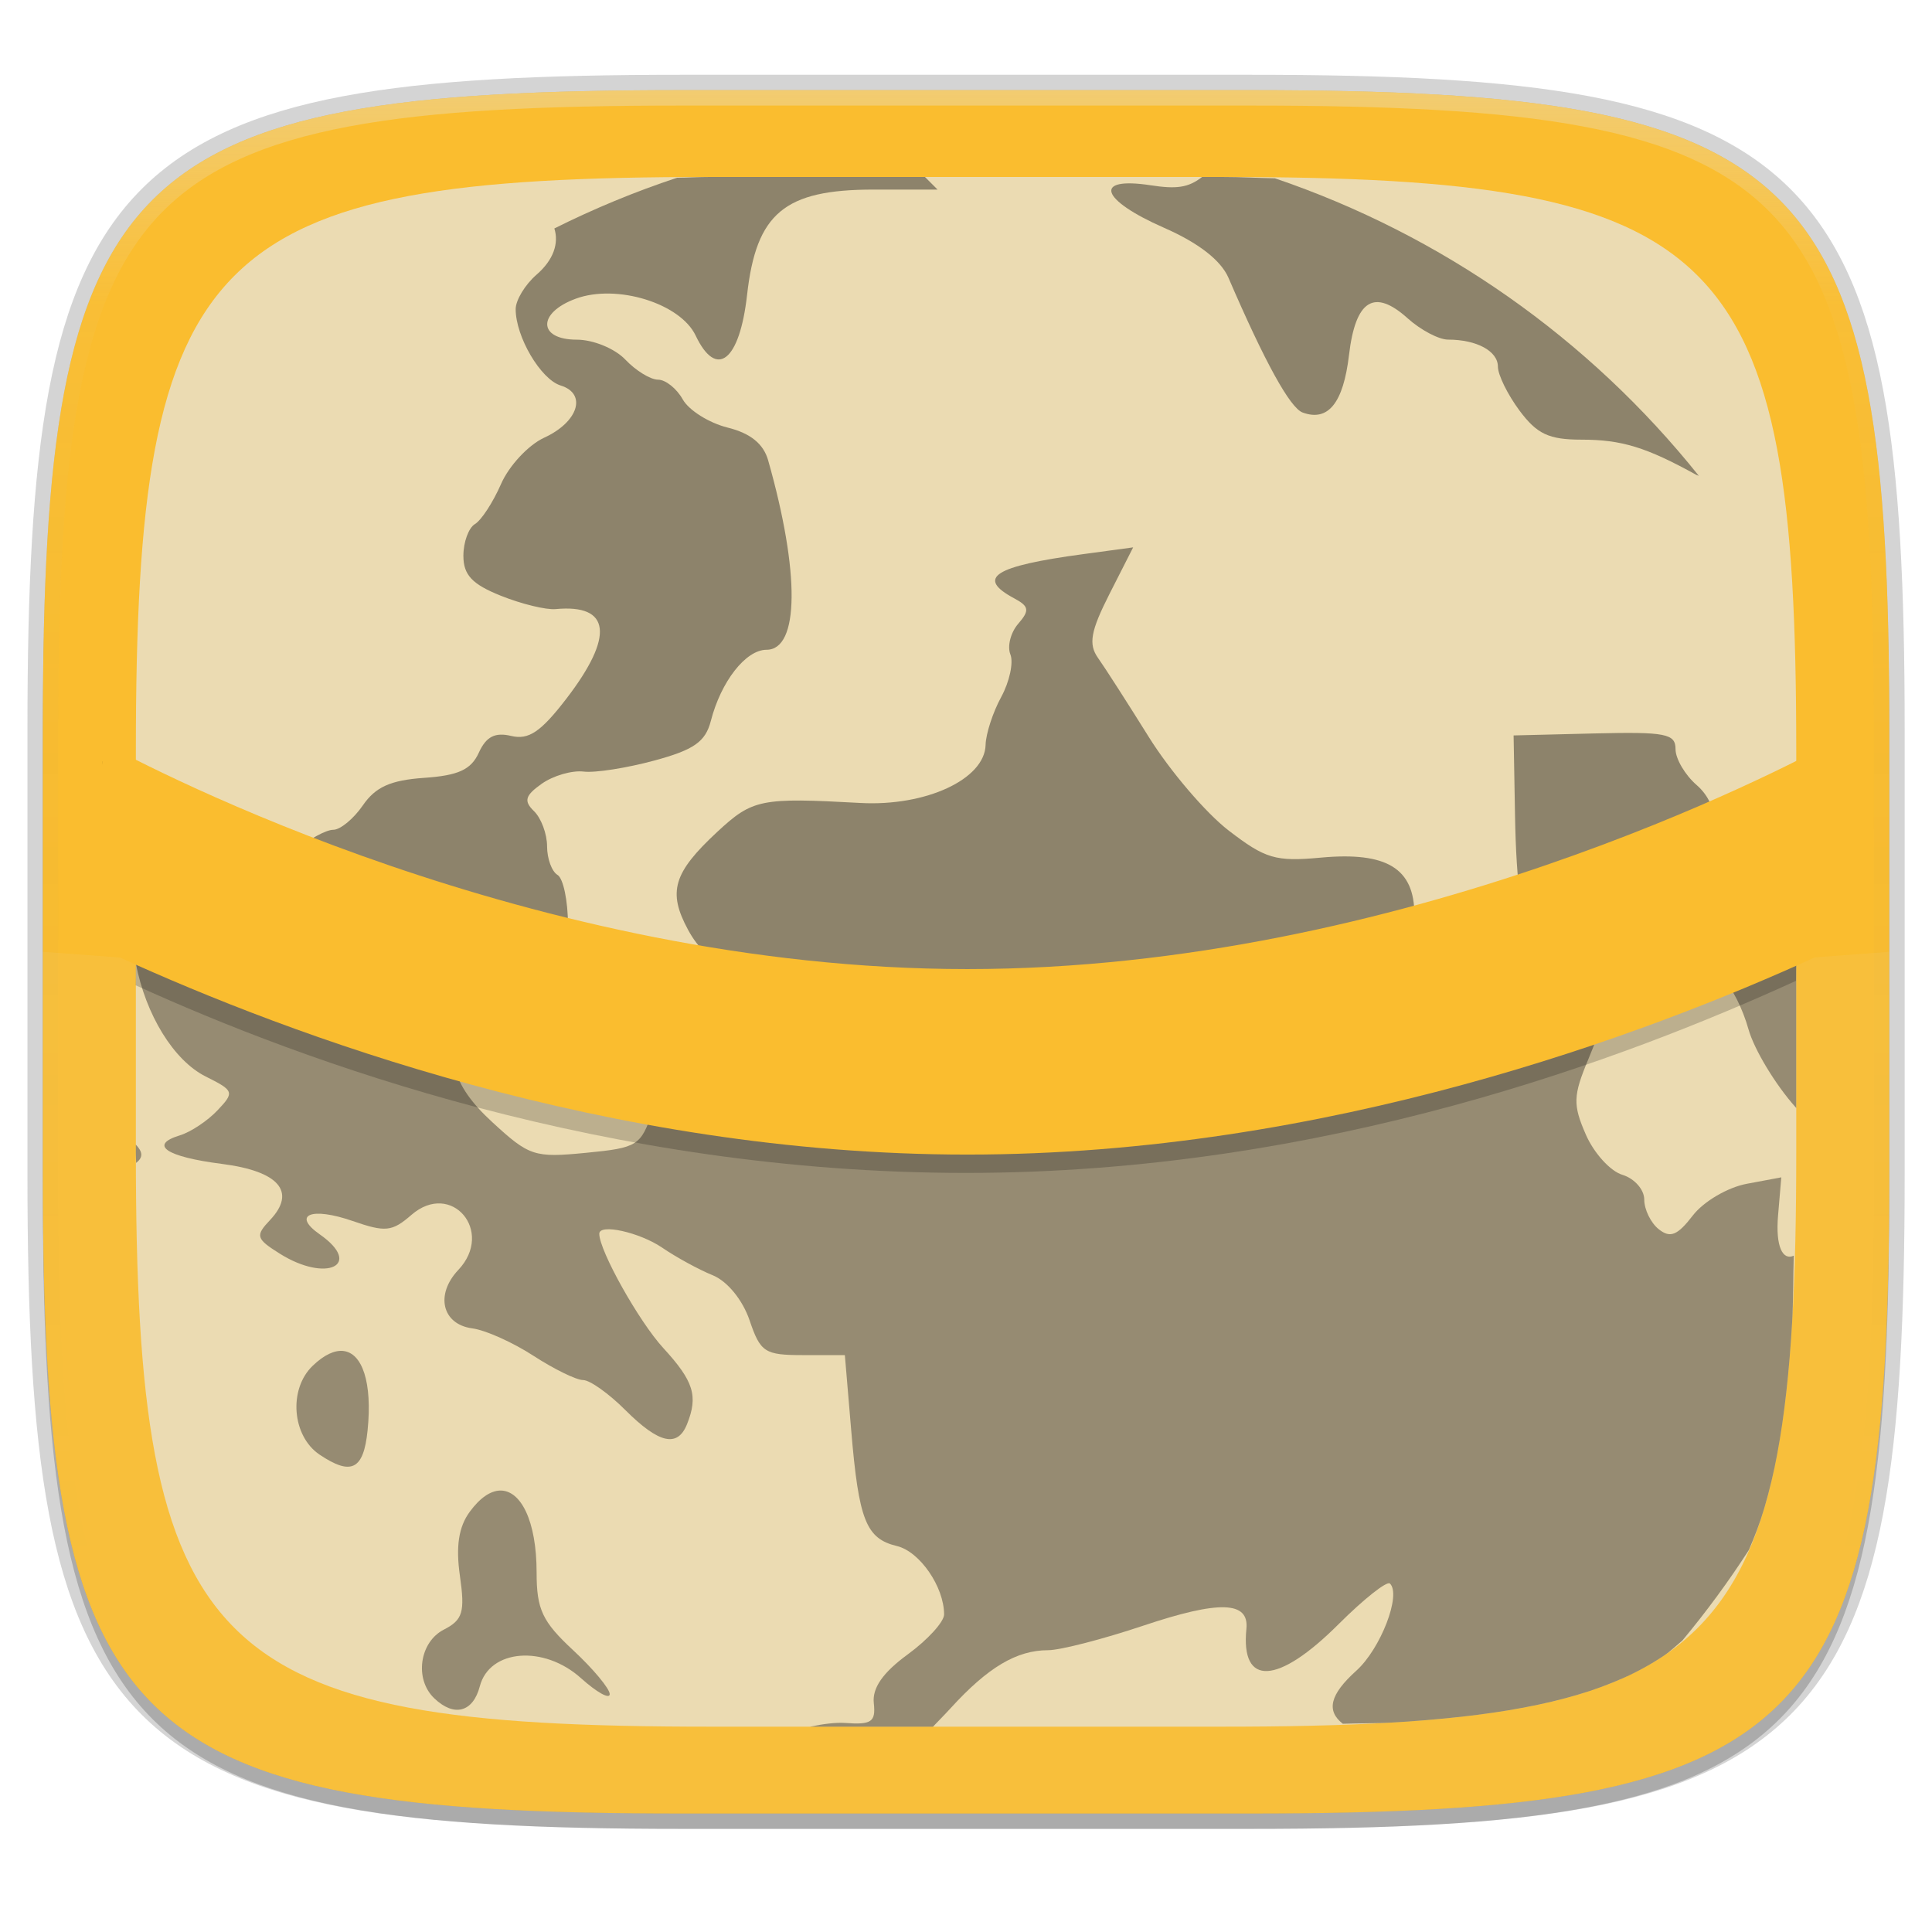
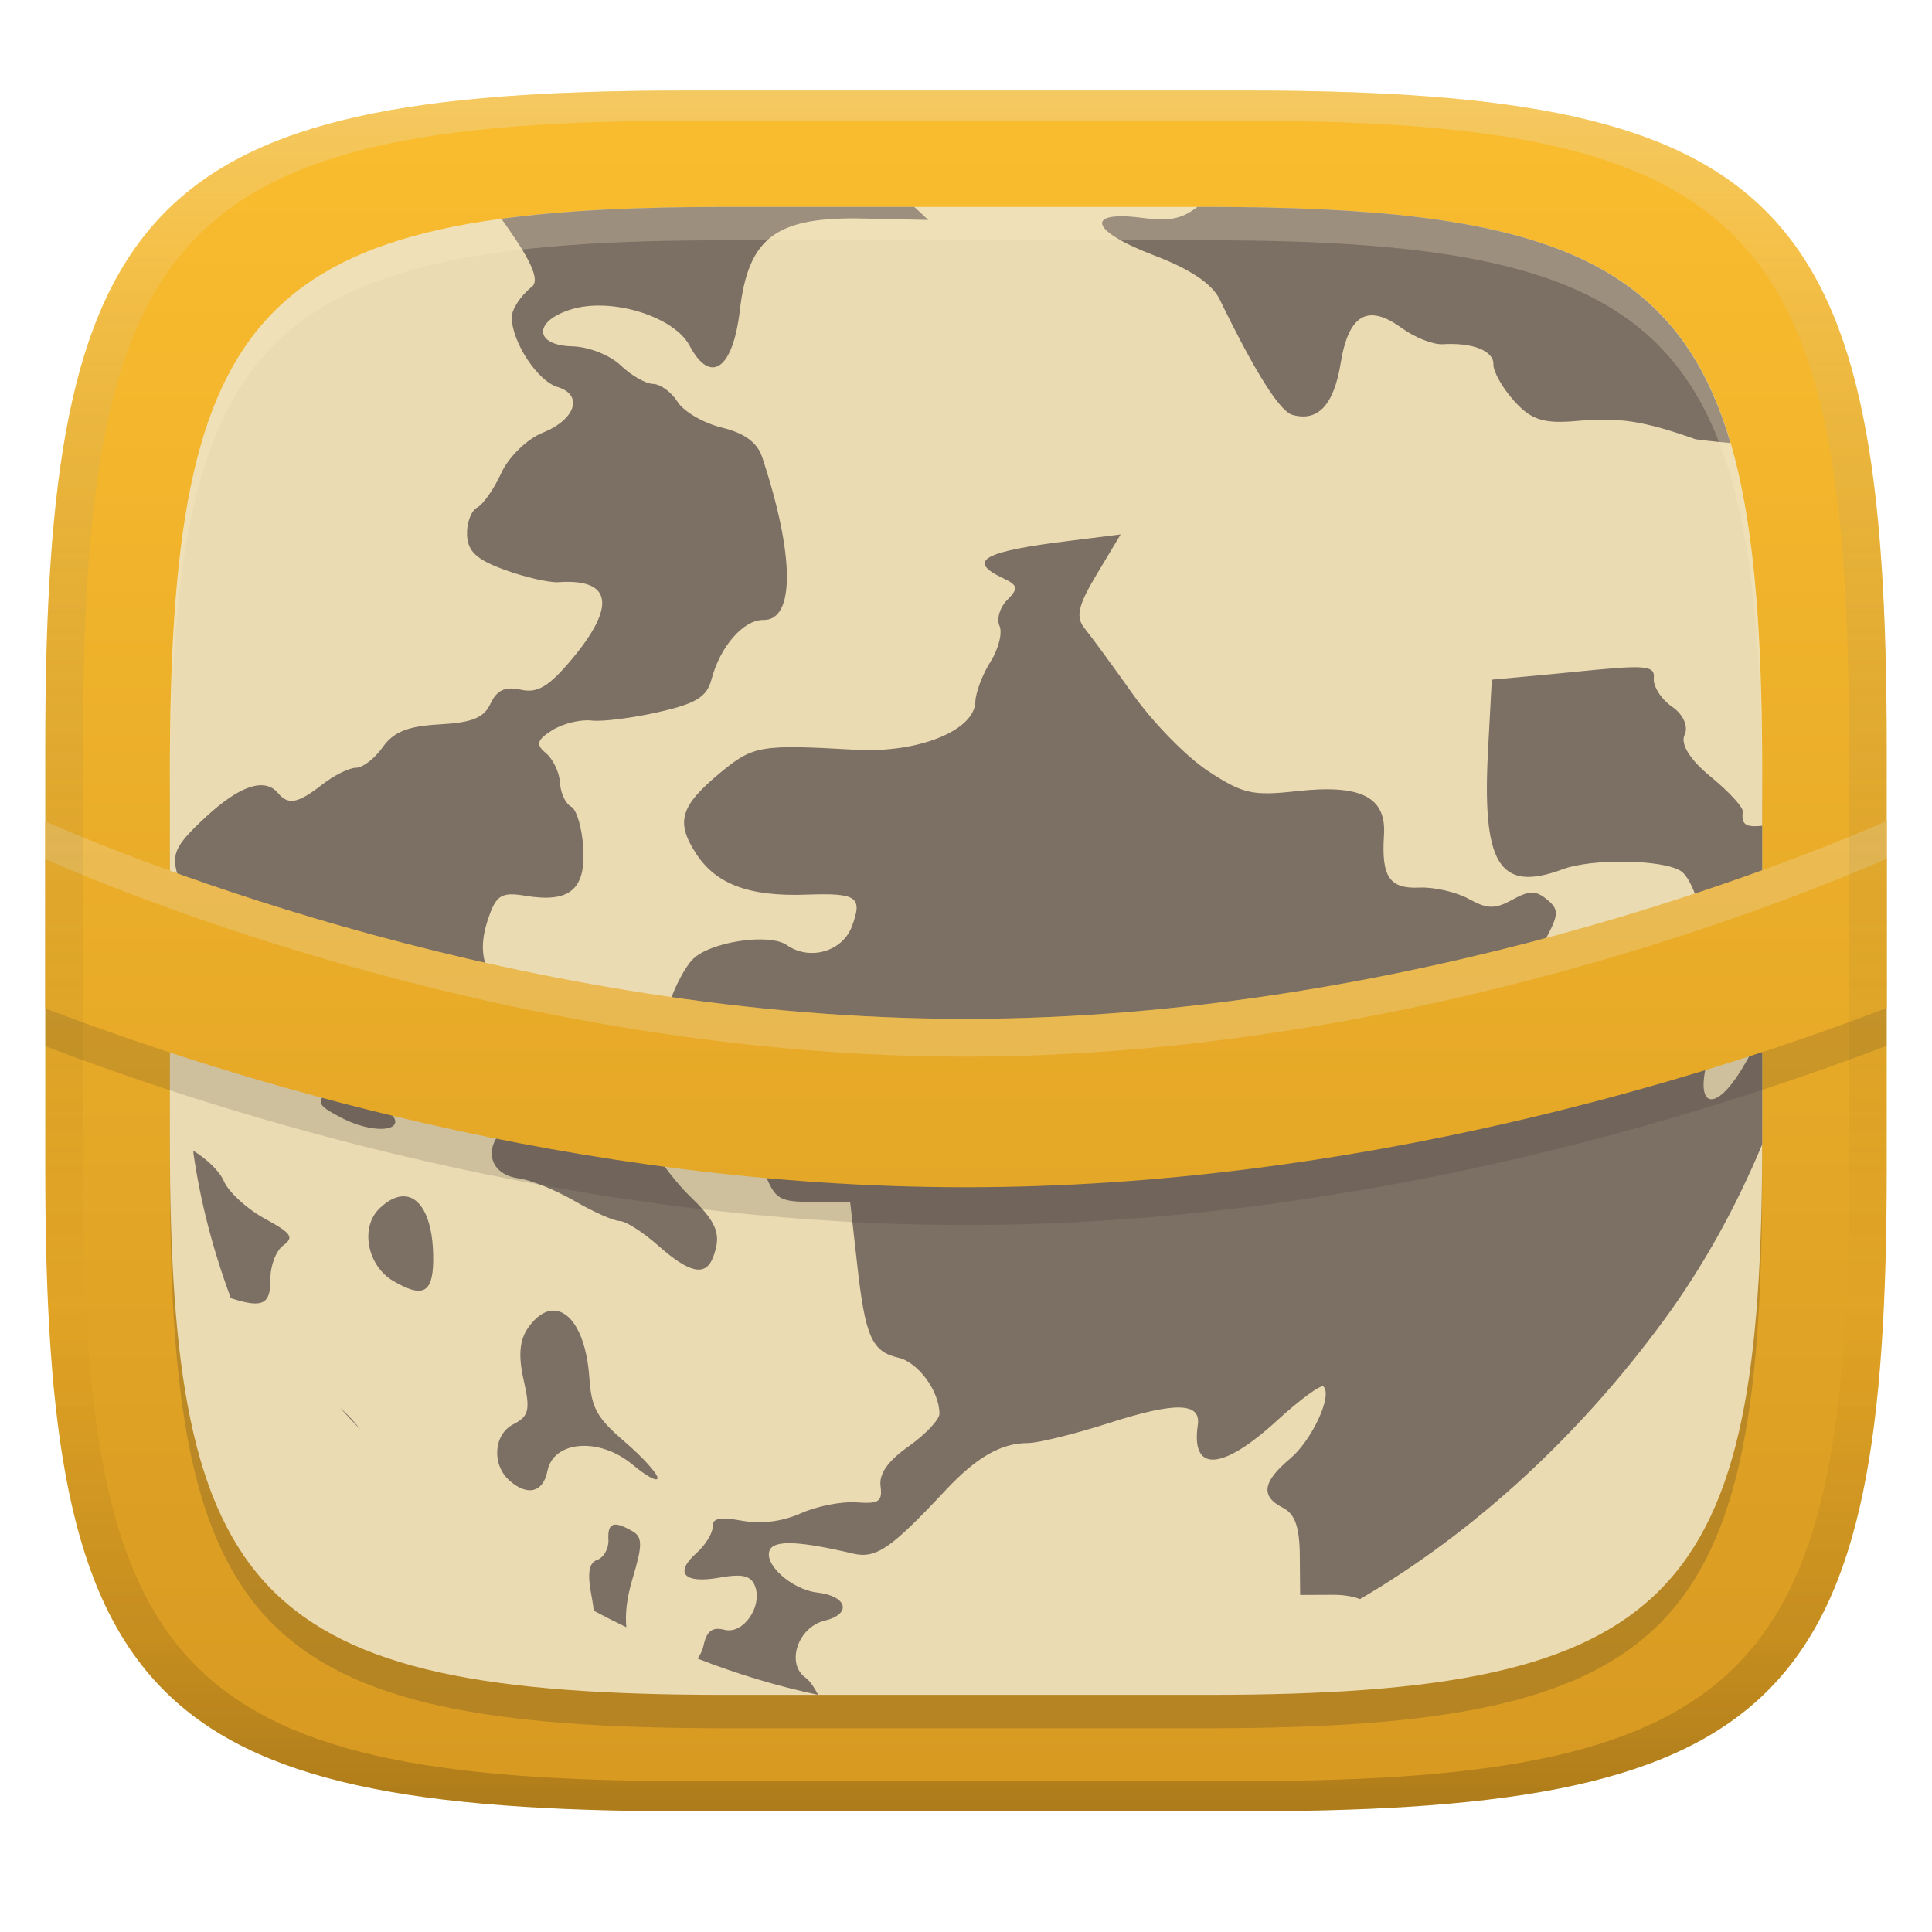
- <svg xmlns="http://www.w3.org/2000/svg" width="256" height="256" viewBox="0 0 67.73 67.73">
+ <svg xmlns="http://www.w3.org/2000/svg" width="256" height="256" version="1.1">
  <defs>
-     <linearGradient id="d" x1="296" x2="296" y1="-212" y2="236" gradientUnits="userSpaceOnUse">
-       <stop offset="0" stop-color="#ebdbb2" />
-       <stop offset=".125" stop-color="#ebdbb2" stop-opacity=".098" />
-       <stop offset=".925" stop-opacity="0" />
-       <stop offset="1" stop-opacity="0" />
+     <linearGradient id="linearGradient31" x1=".5" x2=".5" y2="1" gradientTransform="matrix(244,0,0,228,5.986,12)" gradientUnits="userSpaceOnUse">
+       <stop stop-color="#ebdbb2" stop-opacity=".4" offset="0" />
+       <stop stop-color="#ebdbb2" stop-opacity=".2" offset=".1" />
+       <stop stop-opacity="0" offset=".704" />
+       <stop stop-opacity=".1" offset=".897" />
+       <stop stop-opacity=".2" offset="1" />
    </linearGradient>
-     <clipPath id="c">
-       <path d="M361.938-212C507.235-212 528-191.287 528-46.125v116.25C528 215.286 507.235 236 361.937 236H214.063C68.766 236 48 215.286 48 70.125v-116.25C48-191.287 68.765-212 214.063-212z" fill="#b16286" />
-     </clipPath>
+     <linearGradient id="linearGradient12" x1="128" x2="128" y1="12" y2="240" gradientTransform="translate(0 6.618)" gradientUnits="userSpaceOnUse">
+       <stop stop-color="#fabd2f" offset="0" />
+       <stop stop-color="#d79921" offset="1" />
+     </linearGradient>
+     <linearGradient id="linearGradient14" x1="128" x2="128" y1="12" y2="240" gradientUnits="userSpaceOnUse">
+       <stop stop-color="#fabd2f" offset="0" />
+       <stop stop-color="#d79921" offset="1" />
+     </linearGradient>
  </defs>
-   <path transform="matrix(.2697 0 0 .2697 0 2.199)" d="M162.537 3.568c72.648 0 83.031 10.357 83.031 82.938v58.125c0 72.58-10.383 82.937-83.031 82.937H88.599c-72.648 0-83.031-10.357-83.031-82.937V86.506c0-72.581 10.383-82.938 83.031-82.938z" filter="url(#a)" opacity=".1" />
-   <path transform="matrix(.2697 0 0 .2697 0 2.199)" d="M162.537 5.568c72.648 0 83.031 10.357 83.031 82.938v58.125c0 72.58-10.383 82.937-83.031 82.937H88.599c-72.648 0-83.031-10.357-83.031-82.937V88.506c0-72.581 10.383-82.938 83.031-82.938z" filter="url(#b)" opacity=".2" />
-   <path d="M43.837 3.161c19.594 0 22.395 2.793 22.395 22.369v15.677c0 19.575-2.8 22.369-22.395 22.369H23.896c-19.594 0-22.394-2.794-22.394-22.37V25.53c0-19.576 2.8-22.369 22.394-22.369z" fill="#fabd2f" opacity=".2" stroke-linecap="round" stroke-linejoin="round" stroke-width="1.079" stroke="#282828" />
-   <path d="M43.837 3.161c19.594 0 22.395 2.793 22.395 22.369v15.677c0 19.575-2.8 22.369-22.395 22.369H23.896c-19.594 0-22.394-2.794-22.394-22.37V25.53c0-19.576 2.8-22.369 22.394-22.369z" fill="#fabd2f" />
-   <path transform="matrix(.13485 0 0 .13485 -4.971 31.75)" d="M361.938-212C507.235-212 528-191.287 528-46.125v116.25C528 215.286 507.235 236 361.937 236H214.063C68.766 236 48 215.286 48 70.125v-116.25C48-191.287 68.765-212 214.063-212z" clip-path="url(#c)" fill="none" opacity=".5" stroke-linecap="round" stroke-linejoin="round" stroke-width="8" stroke="url(#d)" />
-   <path d="M42.833 6.204c17.62 0 20.138 2.512 20.138 20.116v14.097c0 17.603-2.518 20.115-20.138 20.115H24.9c-17.62 0-20.137-2.512-20.137-20.115V26.32C4.762 8.716 7.28 6.204 24.9 6.204z" fill="#ebdbb2" />
-   <path d="M17.526 52.254c-.33.012-.695.248-1.059.746-.387.527-.492 1.21-.344 2.243.182 1.272.103 1.544-.562 1.886-.856.437-1.039 1.738-.338 2.407.696.667 1.359.493 1.598-.42.34-1.302 2.245-1.454 3.546-.285.555.498 1.008.751 1.008.56 0-.19-.578-.885-1.283-1.54-1.08-1.002-1.28-1.43-1.28-2.721 0-1.822-.558-2.898-1.286-2.876zM12.033 47.36c-.302-.03-.667.131-1.071.52-.856.82-.727 2.465.243 3.116 1.112.746 1.54.529 1.681-.846.173-1.696-.19-2.719-.853-2.789zM4.762 33.774v-1.102c-.091.296-.098.597-.02 1.025.004.027.015.05.02.077zM4.77 40.769c.27-.207.22-.4-.008-.642v.29c0 .13.008.222.009.352zM44.694 6.25c-.646-.01-1.17-.046-1.861-.046h-.69c-.492.382-.91.429-1.811.29-2.026-.308-1.765.507.477 1.492 1.212.532 1.992 1.14 2.258 1.754 1.278 2.964 2.159 4.56 2.6 4.722.894.328 1.426-.332 1.625-2.016.228-1.934.882-2.343 2.057-1.286.456.41 1.094.746 1.416.746 1.005 0 1.747.403 1.747.947 0 .288.34.979.756 1.539.613.824 1.03 1.021 2.175 1.021 1.406 0 2.269.264 4.03 1.237.027.011.055.02.082.03A32.364 32.364 0 0 0 44.694 6.25zM62.97 38.846v-5.868c-.328-.229-.567-.493-.567-.798 0-.173-.58-.887-1.287-1.584-.802-.79-1.214-1.489-1.094-1.852.11-.33-.126-.862-.543-1.223-.407-.352-.74-.92-.74-1.259 0-.542-.344-.61-2.838-.55l-2.839.07.05 2.8c.084 4.9.813 6.17 3.064 5.35 1.031-.377 3.564-.092 4.284.48.26.206.637.958.836 1.67.2.71.942 1.941 1.65 2.733.011.011.014.019.025.03z" opacity=".4" />
-   <path d="M32.426 6.204H24.9c-.434 0-.752.025-1.168.028a32.364 32.364 0 0 0-4.298 1.777c.164.518-.027 1.102-.622 1.618-.403.35-.734.893-.734 1.211 0 .97.877 2.46 1.578 2.677.93.288.618 1.281-.58 1.83-.553.254-1.233.985-1.512 1.625-.28.64-.691 1.27-.914 1.402-.222.132-.405.633-.405 1.114 0 .671.308.997 1.316 1.4.721.289 1.586.5 1.92.467 1.928-.181 2.062.942.378 3.136-.895 1.166-1.325 1.458-1.936 1.311-.568-.136-.879.02-1.137.587-.272.597-.719.8-1.918.882-1.18.082-1.707.322-2.149.967-.324.47-.79.854-1.037.854-.248 0-.831.317-1.296.702-.946.785-1.315.864-1.646.35-.439-.68-1.384-.336-2.791 1.012-.73.698-1.056 1.1-1.187 1.518v1.102c.348 1.807 1.328 3.404 2.451 3.966.994.496 1.014.55.41 1.187-.346.367-.94.761-1.32.876-1.096.334-.479.751 1.476 1 2 .254 2.622.978 1.688 1.968-.522.551-.493.655.344 1.18 1.634 1.025 2.934.398 1.4-.677-.986-.69-.296-.972 1.15-.47 1.154.4 1.383.377 2.064-.215 1.4-1.212 2.92.58 1.64 1.933-.813.863-.568 1.902.487 2.046.467.06 1.434.496 2.153.964.718.466 1.501.849 1.738.849.236 0 .903.474 1.482 1.054 1.175 1.173 1.827 1.321 2.159.495.398-.994.238-1.507-.835-2.677-.853-.931-2.24-3.407-2.24-4.001 0-.366 1.41-.051 2.2.484.493.338 1.292.774 1.776.97.515.21 1.049.865 1.293 1.58.38 1.123.531 1.22 1.877 1.22h1.463l.222 2.629c.265 3.163.52 3.805 1.605 4.065.8.193 1.652 1.43 1.652 2.398 0 .257-.574.889-1.277 1.402-.87.636-1.245 1.176-1.187 1.705.072.661-.078.766-1.015.696-.322-.021-.766.035-1.217.131h4.307c.212-.224.377-.385.624-.655 1.306-1.43 2.31-2.026 3.413-2.026.42 0 1.92-.386 3.335-.86 2.67-.894 3.714-.862 3.615.114-.204 2.03 1.102 1.961 3.23-.165.887-.885 1.697-1.526 1.802-1.426.406.39-.325 2.288-1.18 3.057-.933.84-1.054 1.405-.472 1.859.533-.02 1.184-.011 1.682-.04a47.481 47.481 0 0 0 2.477-.206c.775-.086 1.5-.192 2.179-.32.678-.127 1.31-.277 1.898-.452a12.806 12.806 0 0 0 1.637-.603 9.42 9.42 0 0 0 1.393-.773c.232-.157.426-.348.637-.524a32.364 32.364 0 0 0 2.33-3.17c.2-.457.384-.935.54-1.46a18.9 18.9 0 0 0 .454-1.895c.128-.678.234-1.403.32-2.177.087-.774.155-1.598.206-2.475.04-.686.034-1.563.056-2.315-.384.178-.646-.312-.55-1.418l.113-1.328-1.214.227c-.672.127-1.513.622-1.89 1.113-.537.697-.788.8-1.191.48-.282-.223-.51-.694-.51-1.043 0-.35-.346-.738-.767-.866-.422-.127-1-.763-1.283-1.416-.455-1.042-.443-1.36.086-2.626.535-1.283.54-1.495.046-1.97-.453-.434-.687-.448-1.283-.091-.599.357-.882.33-1.594-.146-.474-.32-1.304-.583-1.841-.583-1.093 0-1.422-.531-1.422-2.288 0-1.623-.968-2.212-3.273-2-1.598.148-1.951.04-3.24-.951-.798-.614-2.058-2.09-2.802-3.284-.745-1.194-1.545-2.441-1.78-2.771-.336-.478-.254-.935.405-2.235l.831-1.635-1.757.238c-3.126.422-3.76.827-2.415 1.548.525.28.548.425.143.892-.265.305-.39.788-.275 1.075.115.284-.031.958-.322 1.493-.293.537-.537 1.29-.547 1.677-.03 1.206-2.096 2.165-4.397 2.037-3.485-.192-3.769-.137-5.007 1.011-1.547 1.437-1.746 2.106-1.025 3.439.697 1.295 1.937 1.81 4.083 1.704 1.919-.092 2.135.071 1.697 1.343-.374 1.078-1.627 1.492-2.476.818-.654-.52-2.908-.118-3.599.643-.29.317-.72 1.152-.954 1.85-.405 1.208-.523 1.283-2.336 1.458-1.809.176-1.984.118-3.285-1.081-1.451-1.337-1.697-2.36-.998-4.12.31-.78.54-.909 1.369-.756 1.64.3 2.288-.27 2.288-2.023 0-.849-.165-1.644-.367-1.763-.201-.12-.366-.57-.366-1.002 0-.433-.207-.99-.458-1.233-.368-.356-.314-.548.272-.962.401-.283 1.061-.474 1.466-.426.403.051 1.518-.126 2.478-.386 1.386-.374 1.794-.657 1.982-1.387.356-1.385 1.225-2.497 1.953-2.497 1.15 0 1.175-2.706.057-6.641-.165-.581-.62-.95-1.423-1.149-.65-.162-1.357-.606-1.571-.987-.212-.381-.602-.692-.866-.692-.263 0-.78-.316-1.144-.701-.367-.388-1.126-.701-1.703-.701-1.368 0-1.39-.942-.034-1.438 1.432-.525 3.662.162 4.2 1.295.73 1.536 1.541.895 1.802-1.425.322-2.87 1.312-3.694 4.433-3.694h2.245l-.442-.442z" opacity=".4" />
-   <path d="M1.502 33.368v7.839c0 19.575 2.8 22.368 22.394 22.368h19.941c19.594 0 22.395-2.793 22.395-22.368v-7.839l-32.227 2.417z" fill="#ebdbb2" opacity=".1" />
-   <path d="M64.166 26.676c-1.596.868-15.008 7.94-30.3 7.94-15.256 0-28.63-7.032-30.278-7.927-.035.473 1.015 1.077 1.002 1.552.01 2.05.205 4.69.166 6.3 5.903 2.691 16.508 6.578 29.11 6.578 12.628 0 23.203-4.045 29.096-6.734 0-2.008.402-4.305.403-6.349-.006-.479.83-.882.801-1.36z" opacity=".2" />
-   <path d="M64.21 26.034c-1.596.867-15.008 7.939-30.3 7.939-15.257 0-28.63-7.031-30.278-7.927a30.35 30.35 0 0 0-.073 1.423 30.35 30.35 0 0 0 .652 6.101c5.903 2.691 17.096 6.906 29.699 6.906 12.627 0 23.84-4.233 29.732-6.922a30.35 30.35 0 0 0 .618-6.085 30.35 30.35 0 0 0-.05-1.435z" fill="#fabd2f" />
+   <path d="m165 12c72 0 85 15 85 87v56c0 70-13 85-85 85h-74c-72 0-85-15-85-85v-56c0-72 13-87 85-87z" fill="url(#linearGradient14)" style="isolation:isolate" />
+   <path d="m160 31.841c62.261 0 73.502 12.971 73.502 75.232v48.425c0 60.531-11.242 73.502-73.502 73.502h-63.99c-62.261 0-73.502-12.971-73.502-73.502v-48.425c0-62.261 11.242-75.232 73.502-75.232z" fill="#282828" opacity=".2" stroke-width=".865" style="isolation:isolate" />
+   <path d="m160 27.42c62.261 0 73.502 12.971 73.502 75.232v48.425c0 60.531-11.242 73.502-73.502 73.502h-63.99c-62.261 0-73.502-12.971-73.502-73.502v-48.425c0-62.261 11.242-75.232 73.502-75.232z" fill="#ebdbb2" stroke-width=".865" style="isolation:isolate" />
+   <path d="m96.003 27.42c-11.525 0-21.282 0.453-29.562 1.572 2.427 3.42 5.507 7.856 4.039 9.002-1.49 1.164-2.693 3-2.674 4.084 0.058 3.315 3.44 8.416 6.061 9.199 3.49 1.044 2.378 4.341-1.998 6.082-2.032 0.81-4.48 3.2-5.438 5.303-0.962 2.107-2.4 4.168-3.205 4.588-0.801 0.426-1.409 2.065-1.34 3.641 0.096 2.202 1.28 3.273 5.037 4.633 2.688 0.977 5.885 1.704 7.106 1.617 7.07-0.489 7.601 3.183 1.801 10.135-3.081 3.69-4.58 4.608-6.816 4.113-2.08-0.456-3.18 0.046-4.014 1.836-0.874 1.897-2.444 2.523-6.76 2.76-4.245 0.237-6.105 0.998-7.545 3.045-1.055 1.493-2.638 2.703-3.529 2.703-0.896 1.6e-4 -2.913 1.007-4.481 2.231-3.184 2.489-4.482 2.753-5.832 1.139-1.779-2.132-5.112-1.03-9.736 3.295-4.072 3.805-4.483 4.831-3.428 8.043 1.878 5.718 6.055 10.744 10.24 12.465 3.669 1.508 3.743 1.678 1.865 3.668-1.079 1.145-3.012 2.382-4.287 2.75-3.722 1.079-1.338 2.325 5.498 3.043 7.039 0.736 9.37 2.988 6.508 6.039-1.602 1.709-1.452 2.024 1.58 3.631 5.372 2.852 10.652 1.514 4.561-2.094-3.554-2.106-1.366-3.018 3.791-1.451 4.069 1.235 4.828 1.169 6.998-0.65 4.785-3.995 9.832 2.109 6.094 5.982-2.545 2.645-1.422 5.847 2.152 6.307 1.588 0.203 4.936 1.553 7.443 3.008 2.506 1.449 5.191 2.645 5.979 2.65 0.788 5e-3 3.101 1.48 5.123 3.275 4.094 3.63 6.252 4.113 7.236 1.57 1.177-3.044 0.593-4.631-3.176-8.25-2.965-2.854-8.13-10.569-8.236-12.369-0.067-1.128 4.797-0.132 7.561 1.547 1.725 1.052 4.503 2.416 6.16 3.033 1.772 0.661 3.65 2.682 4.553 4.887 1.405 3.459 1.913 3.762 6.422 3.789 1.633 0.01 4.898 0.027 4.898 0.027 0.306 2.694 0.91 8.082 0.91 8.082 1.081 9.73 1.932 11.711 5.486 12.527 2.627 0.606 5.415 4.421 5.432 7.414 5e-3 0.793-1.841 2.742-4.076 4.322-2.772 1.96-3.939 3.632-3.728 5.275 0.264 2.056-0.211 2.378-3.191 2.152-1.922-0.147-5.24 0.501-7.348 1.441-2.499 1.11-5.218 1.458-7.803 0.994-2.974-0.532-3.964-0.332-3.916 0.805 0.035 0.838-0.933 2.404-2.139 3.484-2.989 2.668-1.617 4.083 3.072 3.246 2.926-0.52 4.085-0.284 4.635 0.986 1.171 2.698-1.441 6.571-3.977 5.932-1.618-0.411-2.361 0.142-2.783 2.061-0.144 0.681-0.438 1.26-0.795 1.752 5.237 2.049 10.571 3.658 15.982 4.809-0.52-0.982-1.109-1.875-1.674-2.275-2.632-1.876-1.019-6.7 2.535-7.559 3.634-0.881 3.009-3.263-0.982-3.728-3.487-0.402-7.335-3.958-6.223-5.758 0.751-1.205 4.13-1.019 10.965 0.598 3.084 0.726 5.087-0.732 12.248-8.383 4.14-4.429 7.406-6.266 10.943-6.266 1.353 2.2e-4 6.191-1.196 10.803-2.672 8.734-2.803 12.131-2.726 11.686 0.297-0.931 6.357 3.28 6.019 10.498-0.602 3.036-2.782 5.829-4.815 6.152-4.508 1.241 1.186-1.544 7.151-4.432 9.566-3.664 3.066-3.914 4.985-0.959 6.484 1.616 0.827 2.22 2.516 2.258 6.338 0.015 1.74 0.045 5.227 0.045 5.227 1.417-6e-3 4.25-0.019 4.25-0.019 1.49-7e-3 2.712 0.19 3.682 0.568 15.087-8.832 28.914-21.497 40.209-36.877 5.375-7.32 9.659-15.196 13.072-23.346 2.7e-4 -0.205 8e-3 -0.382 8e-3 -0.588v-16.068c-0.043 1.785-0.958 3.79-2.762 6.746-3.334 5.467-6.001 5.127-4.633-0.664 0.336-1.429 1.01-4.291 1.01-4.291-1.493 0.364-4.467 1.076-4.467 1.076-2.468 0.596-5.681 2.392-7.211 4.033-2.186 2.342-3.103 2.715-4.408 1.793-0.91-0.645-1.547-2.086-1.42-3.189 0.128-1.106-0.963-2.255-2.418-2.568-1.455-0.312-3.302-2.202-4.104-4.195-1.29-3.189-1.165-4.187 1.152-8.297 2.353-4.18 2.449-4.851 0.791-6.232-1.523-1.263-2.381-1.251-4.658 0.01-2.284 1.258-3.303 1.233-5.762-0.127-1.635-0.907-4.599-1.584-6.545-1.492-3.959 0.187-5.036-1.437-4.678-6.947 0.333-5.121-3.12-6.771-11.6-5.828-5.843 0.651-7.136 0.335-11.709-2.67-2.843-1.864-7.309-6.428-9.959-10.17-2.647-3.738-5.543-7.686-6.394-8.732-1.22-1.512-0.902-2.976 1.596-7.16 1.053-1.758 3.172-5.289 3.172-5.289-2.19 0.279-6.557 0.818-6.557 0.818-11.55 1.409-14.006 2.644-8.982 5 1.931 0.901 2.013 1.362 0.514 2.861-0.982 0.974-1.446 2.519-1.027 3.434 0.418 0.91-0.126 3.055-1.195 4.756-1.077 1.708-1.967 4.089-2.004 5.312-0.116 3.817-7.599 6.818-15.857 6.35-12.565-0.709-13.558-0.584-17.895 3.004-5.39 4.463-5.975 6.554-3.26 10.748 2.628 4.067 7.051 5.718 14.59 5.447 6.763-0.243 7.528 0.285 6.061 4.215-1.25 3.337-5.587 4.579-8.609 2.475-2.337-1.632-10.185-0.45-12.484 1.881-0.97 0.978-2.34 3.541-3.047 5.699-1.216 3.72-1.606 3.943-7.812 4.434-6.195 0.495-6.787 0.316-11.561-3.422-5.326-4.167-6.478-7.341-4.424-12.812 0.914-2.424 1.702-2.82 4.652-2.324 5.832 0.974 8.003-0.771 7.697-6.256-0.148-2.661-0.871-5.165-1.613-5.549-0.736-0.384-1.404-1.805-1.478-3.168-0.075-1.363-0.912-3.131-1.855-3.914-1.381-1.141-1.227-1.746 0.814-3.039 1.399-0.884 3.75-1.463 5.217-1.291 1.457 0.171 5.453-0.336 8.881-1.119 4.96-1.124 6.405-2.002 7.016-4.318 1.157-4.398 4.238-7.925 6.894-7.889 4.195 0.058 4.132-8.579-0.176-21.582-0.638-1.926-2.338-3.18-5.324-3.902-2.419-0.587-5.065-2.117-5.879-3.408-0.807-1.291-2.274-2.364-3.254-2.387-0.98-0.022-2.915-1.126-4.291-2.457-1.388-1.34-4.231-2.468-6.383-2.518-5.059-0.117-5.273-3.312-0.203-4.893 5.322-1.661 13.659 0.923 15.709 4.787 2.781 5.249 5.758 3.135 6.664-4.65 1.135-9.758 4.843-12.464 16.541-12.18 2.807 0.068 8.432 0.184 8.432 0.184-0.615-0.571-1.075-1.002-1.844-1.721zm62.652 0c-2.107 1.627-3.708 1.917-7.402 1.438-7.438-0.965-6.999 1.692 1.783 5.027 4.609 1.752 7.571 3.72 8.561 5.752 4.746 9.764 7.984 14.864 9.65 15.334 3.377 0.956 5.497-1.283 6.404-6.869 1.044-6.43 3.584-7.911 8.074-4.641 1.741 1.267 4.181 2.227 5.441 2.148 3.923-0.246 6.789 0.871 6.719 2.672-0.037 0.947 1.204 3.136 2.746 4.85 2.268 2.514 3.871 3.049 8.365 2.644 5.59-0.503 8.853 0.016 15.686 2.434 0.043 0.015 2.302 0.301 4.613 0.494-7.282-24.947-25.873-31.283-69.301-31.283zm58.77 61.014c-1.504-0.104-4.218 0.132-8.975 0.613-3.61 0.367-10.779 1.014-10.779 1.014-0.151 2.975-0.475 8.9-0.475 8.9-0.869 15.47 1.356 19.391 9.877 16.217 3.865-1.444 13.256-1.312 15.674 0.256 0.891 0.579 1.985 2.853 2.426 5.074 0.443 2.196 2.659 5.934 4.877 8.229 2.182 2.266 3.296 3.908 3.447 5.717v-25.031c-2.15 0.207-2.791-0.131-2.566-1.879 0.072-0.562-1.82-2.631-4.236-4.609-2.741-2.237-4.062-4.338-3.478-5.553 0.536-1.108-0.179-2.733-1.656-3.74-1.433-0.983-2.53-2.69-2.424-3.785 0.085-0.875-0.207-1.318-1.711-1.422zm-191.82 64.033c0.013 0.144 0.025 0.288 0.039 0.432 0.935 6.464 2.616 12.851 4.943 19.111 4.254 1.391 5.283 0.808 5.248-2.559-0.018-1.742 0.741-3.723 1.695-4.422 1.472-1.075 1.124-1.613-2.457-3.559-2.313-1.257-4.757-3.48-5.394-4.934-0.619-1.413-2.267-2.936-4.072-4.07zm28.109 6.061c-1.026-0.096-2.202 0.403-3.434 1.6-2.606 2.521-1.607 7.59 1.807 9.594 3.905 2.294 5.252 1.643 5.314-2.603 0.076-5.224-1.437-8.374-3.688-8.59zm19.551 15.135c-1.081 0.03-2.223 0.752-3.295 2.285-1.141 1.625-1.31 3.726-0.582 6.93 0.901 3.94 0.699 4.786-1.357 5.838-2.65 1.347-2.898 5.39-0.498 7.488 2.376 2.082 4.442 1.552 5.006-1.295 0.793-4.034 6.893-4.505 11.273-0.842 1.862 1.557 3.346 2.352 3.314 1.756-0.031-0.596-1.987-2.761-4.373-4.803-3.657-3.138-4.395-4.45-4.662-8.455-0.376-5.633-2.431-8.961-4.826-8.902zm-28.219 12.863c0.899 0.99 1.811 1.968 2.736 2.932-0.823-1.06-1.745-2.075-2.736-2.932zm36.639 15.498c-0.17-0.014-0.319 1e-3 -0.447 0.045-0.507 0.175-0.687 0.817-0.621 1.947 0.067 1.145-0.598 2.348-1.475 2.67-1.169 0.435-1.353 1.809-0.705 5.111 0.122 0.617 0.176 1.113 0.236 1.629 1.428 0.763 2.868 1.494 4.318 2.191-0.162-1.769 0.045-3.852 0.826-6.443 1.324-4.399 1.333-5.491 0.008-6.268-0.928-0.542-1.631-0.841-2.141-0.883z" fill="#7c6f64" stroke-width=".865" style="isolation:isolate" />
+   <path d="m250 113.78c-11.686 5.12-63.217 26.225-122.07 26.225-58.692 0-110.06-20.966-121.93-26.164v24.781c24.235 9.233 70.189 23.695 121.93 23.695 51.841 0 97.876-14.524 122.07-23.75a124.6 104.13 0 0 0 2e-3 -0.01z" fill="#282828" opacity=".15" style="isolation:isolate" />
+   <path d="m250 108.78c-11.686 5.12-63.217 26.225-122.07 26.225-58.692 0-110.06-20.966-121.93-26.164v24.781c24.235 9.233 70.189 23.695 121.93 23.695 51.841 0 97.876-14.524 122.07-23.75a124.6 104.13 0 0 0 2e-3 -0.01z" fill="url(#linearGradient12)" style="isolation:isolate" />
+   <path d="m96.004 27.419c-62.261 0-73.502 12.972-73.502 75.232v4.42c0-62.261 11.241-75.23 73.502-75.23h63.992c62.261 0 73.502 12.97 73.502 75.23v-4.42c0-62.261-11.241-75.232-73.502-75.232z" fill="#fbf1c7" opacity=".25" stroke-width=".865" style="isolation:isolate" />
+   <path d="m250 108.78c-11.686 5.12-63.217 26.225-122.07 26.225-58.692 0-110.06-20.966-121.93-26.164v5c11.874 5.198 63.24 26.164 121.93 26.164 58.852 0 110.38-21.105 122.07-26.225z" fill="#ebdbb2" opacity=".3" style="isolation:isolate" />
+   <path d="m91 12c-72 0-85 15-85 87v56c0 70 13 85 85 85h74c72 0 85-15 85-85v-56c0-72-13-87-85-87zm0 4h74c68 0 80 15 80 83v56c0 66-12 81-80 81h-74c-68 0-80-15-80-81v-56c0-68 12-83 80-83z" fill="url(#linearGradient31)" style="isolation:isolate" />
</svg>
